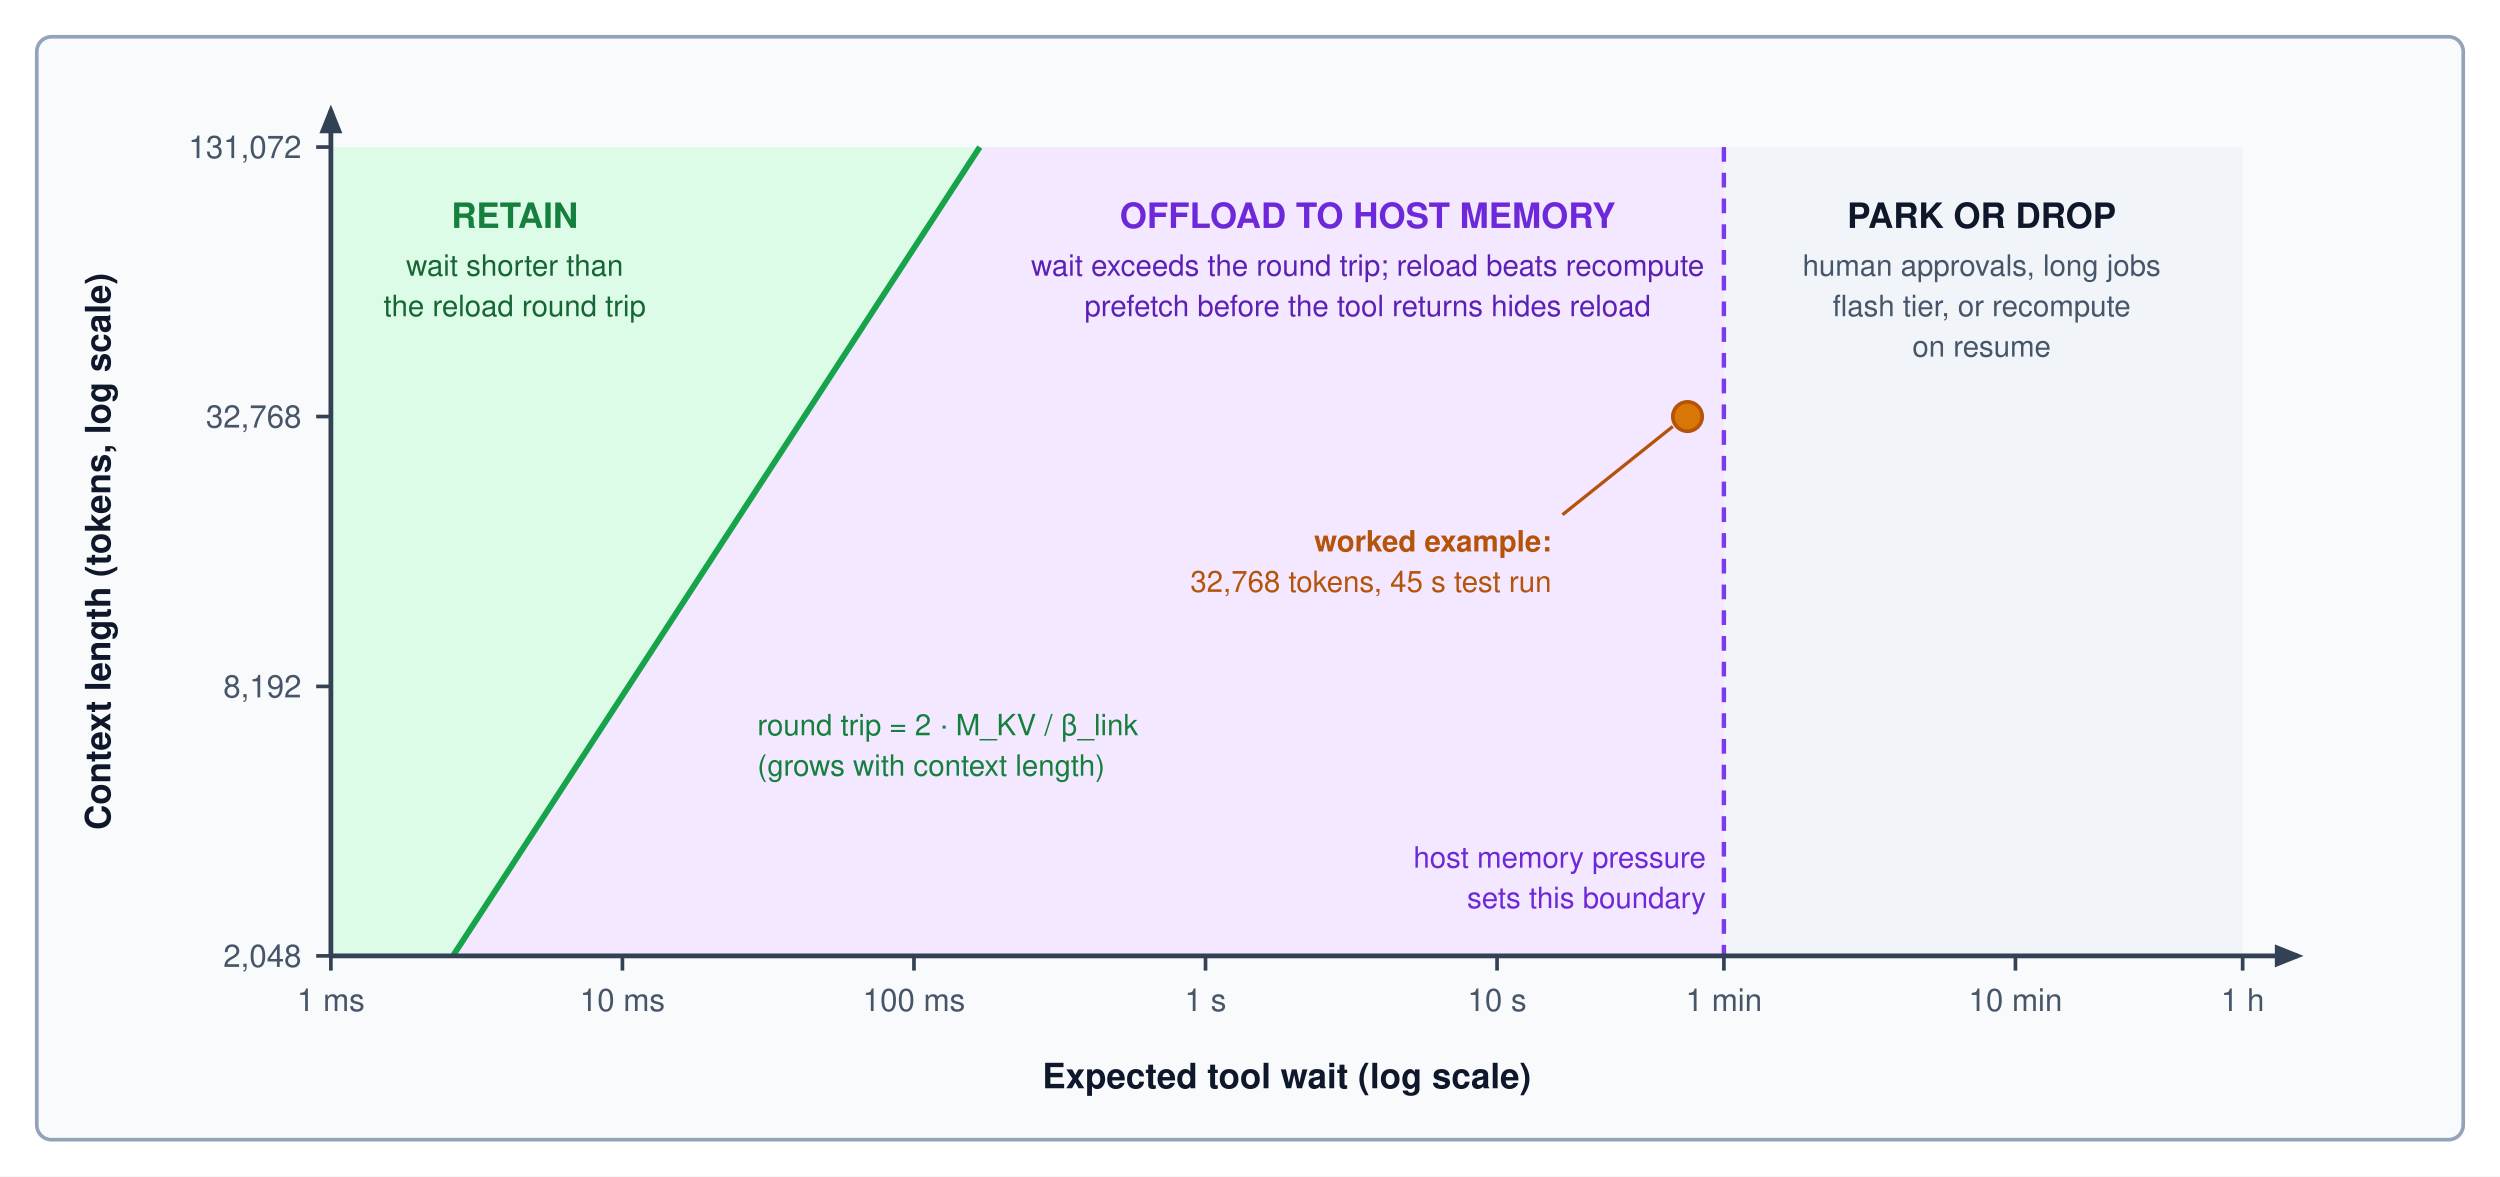
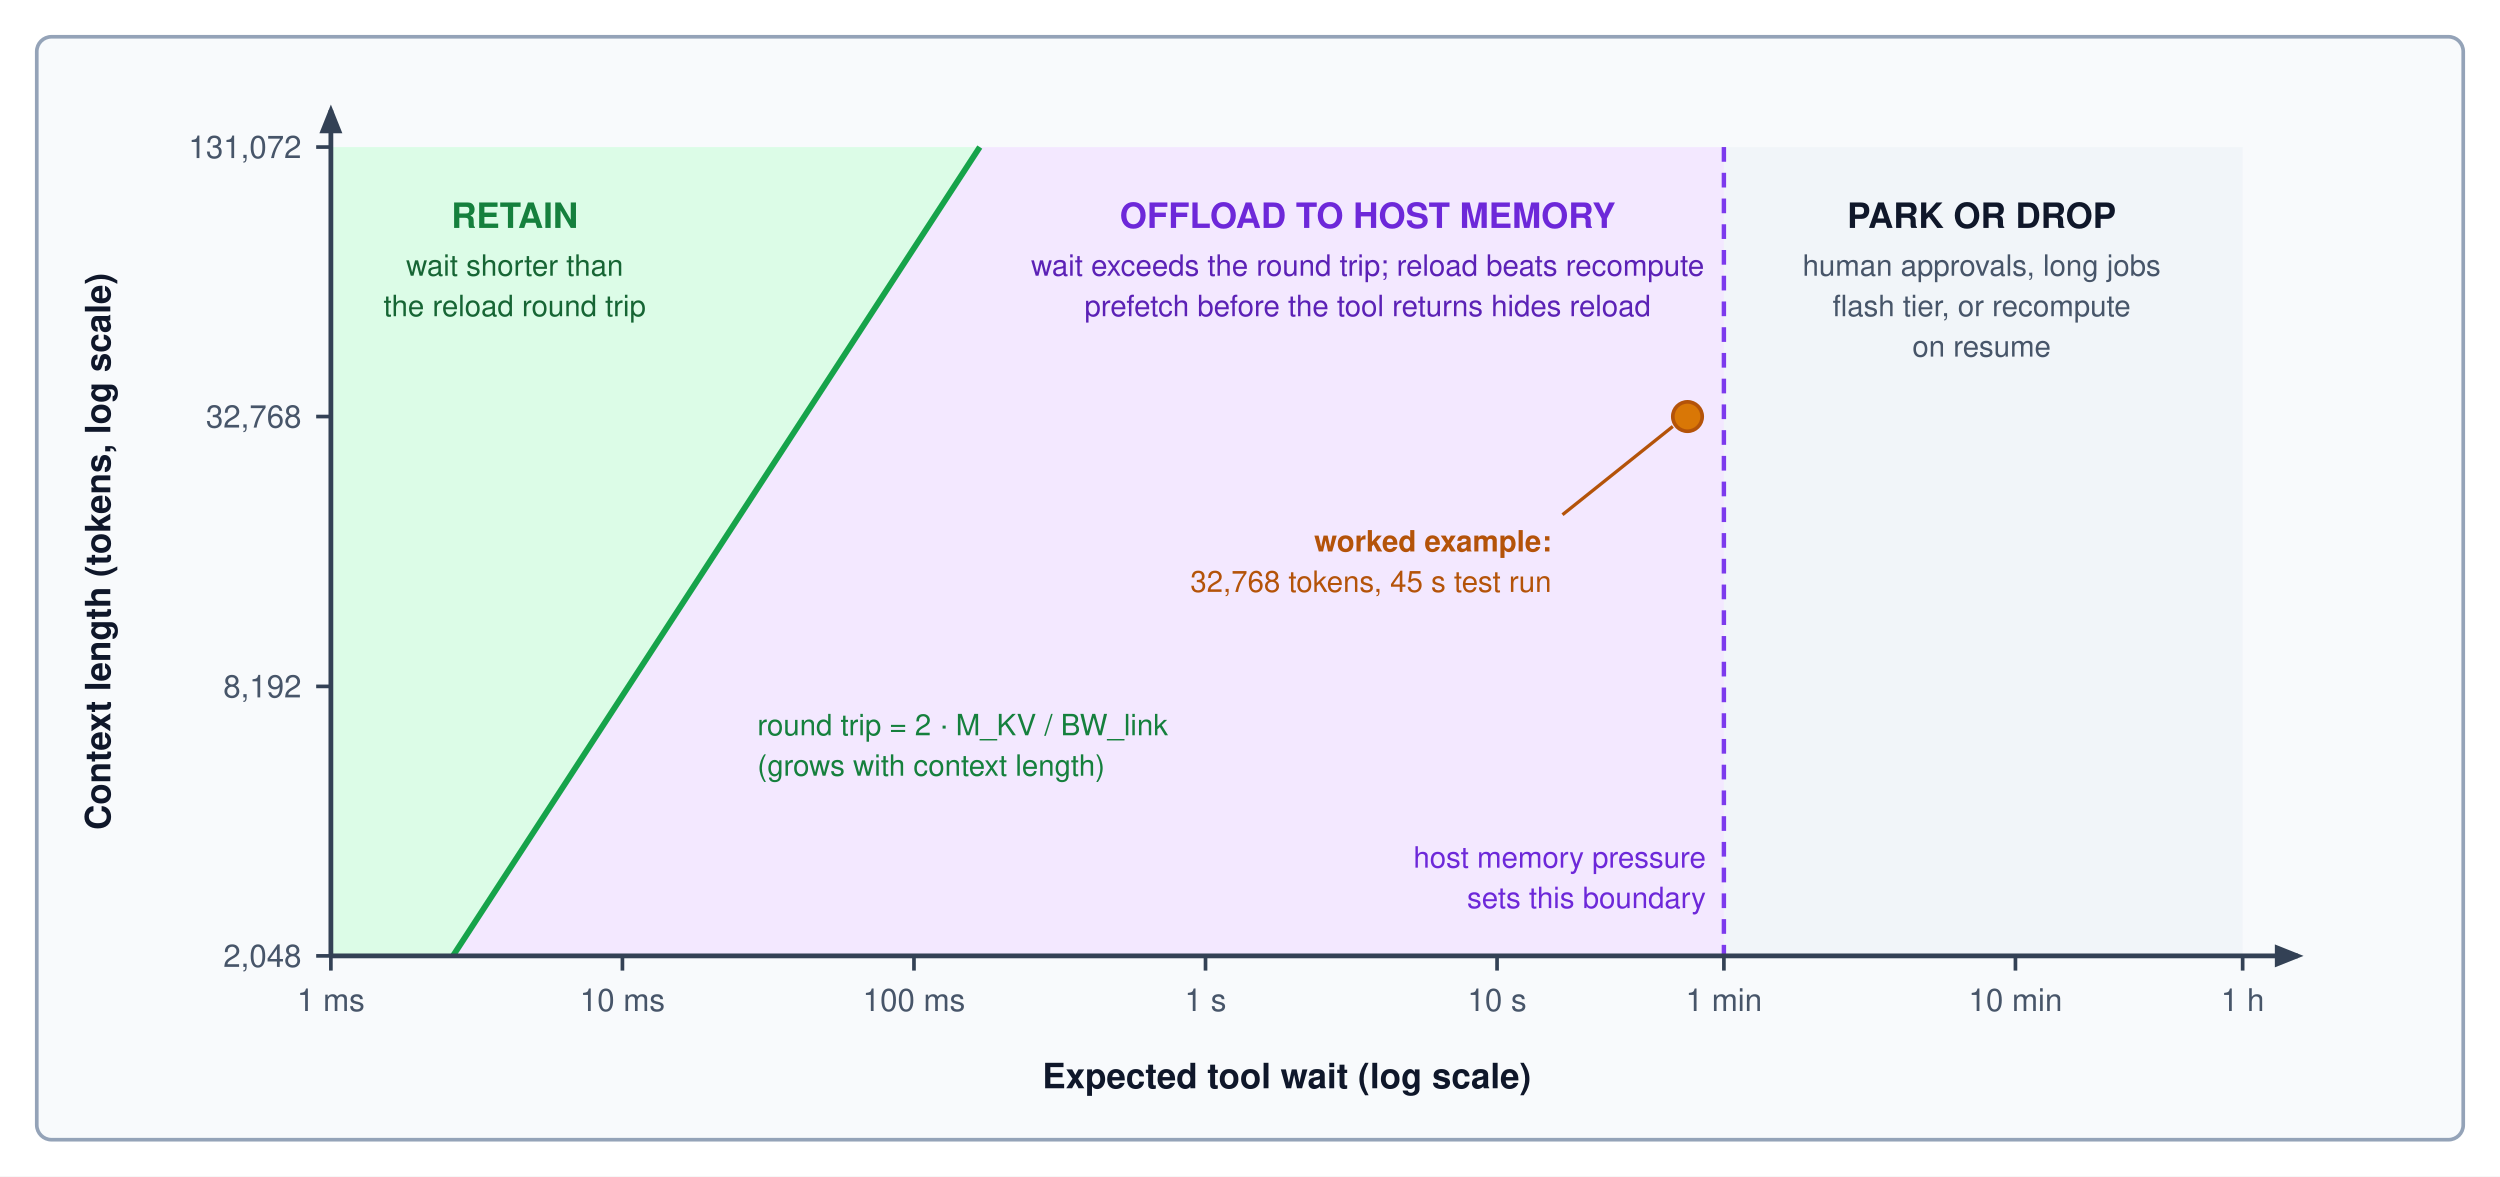
<svg xmlns="http://www.w3.org/2000/svg" viewBox="0 0 680 320" width="100%" height="100%" font-family="Helvetica Neue, Helvetica, Arial, sans-serif">
  <defs>
    <marker id="arr-axis" viewBox="0 0 10 10" refX="8" refY="5" markerWidth="6" markerHeight="6" orient="auto">
      <path d="M 0 1 L 10 5 L 0 9 z" fill="#334155" />
    </marker>
  </defs>
  <rect width="680" height="320" fill="#ffffff" />
  <rect x="10" y="10" width="660" height="300" rx="4" fill="#f8fafc" stroke="#94a3b8" stroke-width="1" />
  <polygon points="90,40 266.5,40 123.2,260 90,260" fill="#dcfce7" stroke="none" />
  <polygon points="266.5,40 468.9,40 468.9,260 123.2,260" fill="#f3e8ff" stroke="none" />
  <rect x="468.9" y="40" width="141.1" height="220" fill="#f1f5f9" stroke="none" />
  <line x1="123.2" y1="260" x2="266.5" y2="40" stroke="#16a34a" stroke-width="1.6" />
  <line x1="468.9" y1="40" x2="468.9" y2="260" stroke="#7c3aed" stroke-width="1.2" stroke-dasharray="4 3" />
  <line x1="90" y1="260" x2="90" y2="30" stroke="#334155" stroke-width="1.3" marker-end="url(#arr-axis)" />
  <line x1="90" y1="260" x2="625" y2="260" stroke="#334155" stroke-width="1.3" marker-end="url(#arr-axis)" />
  <g font-size="8.5" fill="#475569" text-anchor="middle">
    <line x1="90" y1="260" x2="90" y2="264" stroke="#334155" />
    <text x="90" y="275">1 ms</text>
    <line x1="169.3" y1="260" x2="169.3" y2="264" stroke="#334155" />
    <text x="169.3" y="275">10 ms</text>
    <line x1="248.6" y1="260" x2="248.6" y2="264" stroke="#334155" />
    <text x="248.6" y="275">100 ms</text>
    <line x1="327.9" y1="260" x2="327.9" y2="264" stroke="#334155" />
    <text x="327.9" y="275">1 s</text>
    <line x1="407.2" y1="260" x2="407.2" y2="264" stroke="#334155" />
    <text x="407.2" y="275">10 s</text>
    <line x1="468.9" y1="260" x2="468.9" y2="264" stroke="#334155" />
    <text x="468.9" y="275">1 min</text>
    <line x1="548.2" y1="260" x2="548.2" y2="264" stroke="#334155" />
    <text x="548.2" y="275">10 min</text>
    <line x1="610" y1="260" x2="610" y2="264" stroke="#334155" />
    <text x="610" y="275">1 h</text>
  </g>
  <text x="350" y="296" font-size="9.5" font-weight="700" fill="#0f172a" text-anchor="middle">Expected tool wait (log scale)</text>
  <g font-size="8.5" fill="#475569" text-anchor="end">
    <line x1="86" y1="260" x2="90" y2="260" stroke="#334155" />
    <text x="82" y="263">2,048</text>
    <line x1="86" y1="186.7" x2="90" y2="186.7" stroke="#334155" />
    <text x="82" y="189.7">8,192</text>
    <line x1="86" y1="113.3" x2="90" y2="113.3" stroke="#334155" />
    <text x="82" y="116.3">32,768</text>
    <line x1="86" y1="40" x2="90" y2="40" stroke="#334155" />
    <text x="82" y="43">131,072</text>
  </g>
  <text x="30" y="150" font-size="9.5" font-weight="700" fill="#0f172a" text-anchor="middle" transform="rotate(-90, 30, 150)">Context length (tokens, log scale)</text>
  <text x="140" y="62" font-size="9.5" font-weight="700" fill="#15803d" text-anchor="middle">RETAIN</text>
  <text x="140" y="75" font-size="8" fill="#166534" text-anchor="middle">wait shorter than</text>
  <text x="140" y="86" font-size="8" fill="#166534" text-anchor="middle">the reload round trip</text>
  <text x="372" y="62" font-size="9.5" font-weight="700" fill="#6d28d9" text-anchor="middle">OFFLOAD TO HOST MEMORY</text>
  <text x="372" y="75" font-size="8" fill="#5b21b6" text-anchor="middle">wait exceeds the round trip; reload beats recompute</text>
  <text x="372" y="86" font-size="8" fill="#5b21b6" text-anchor="middle">prefetch before the tool returns hides reload</text>
  <text x="539" y="62" font-size="9.5" font-weight="700" fill="#0f172a" text-anchor="middle">PARK OR DROP</text>
  <text x="539" y="75" font-size="8" fill="#475569" text-anchor="middle">human approvals, long jobs</text>
  <text x="539" y="86" font-size="8" fill="#475569" text-anchor="middle">flash tier, or recompute</text>
  <text x="539" y="97" font-size="8" fill="#475569" text-anchor="middle">on resume</text>
-   <text x="206" y="200" font-size="8" fill="#15803d" text-anchor="start">round trip = 2 · M_KV / β_link</text>
+   <text x="206" y="200" font-size="8" fill="#15803d" text-anchor="start">round trip = 2 · M_KV / BW_link</text>
  <text x="206" y="211" font-size="8" fill="#15803d" text-anchor="start">(grows with context length)</text>
  <text x="464" y="236" font-size="8" fill="#6d28d9" text-anchor="end">host memory pressure</text>
  <text x="464" y="247" font-size="8" fill="#6d28d9" text-anchor="end">sets this boundary</text>
  <circle cx="459" cy="113.3" r="4" fill="#d97706" stroke="#b45309" stroke-width="1" />
  <line x1="455" y1="116" x2="425" y2="140" stroke="#b45309" stroke-width="0.9" />
  <text x="422" y="150" font-size="8" font-weight="700" fill="#b45309" text-anchor="end">worked example:</text>
  <text x="422" y="161" font-size="8" fill="#b45309" text-anchor="end">32,768 tokens, 45 s test run</text>
</svg>
